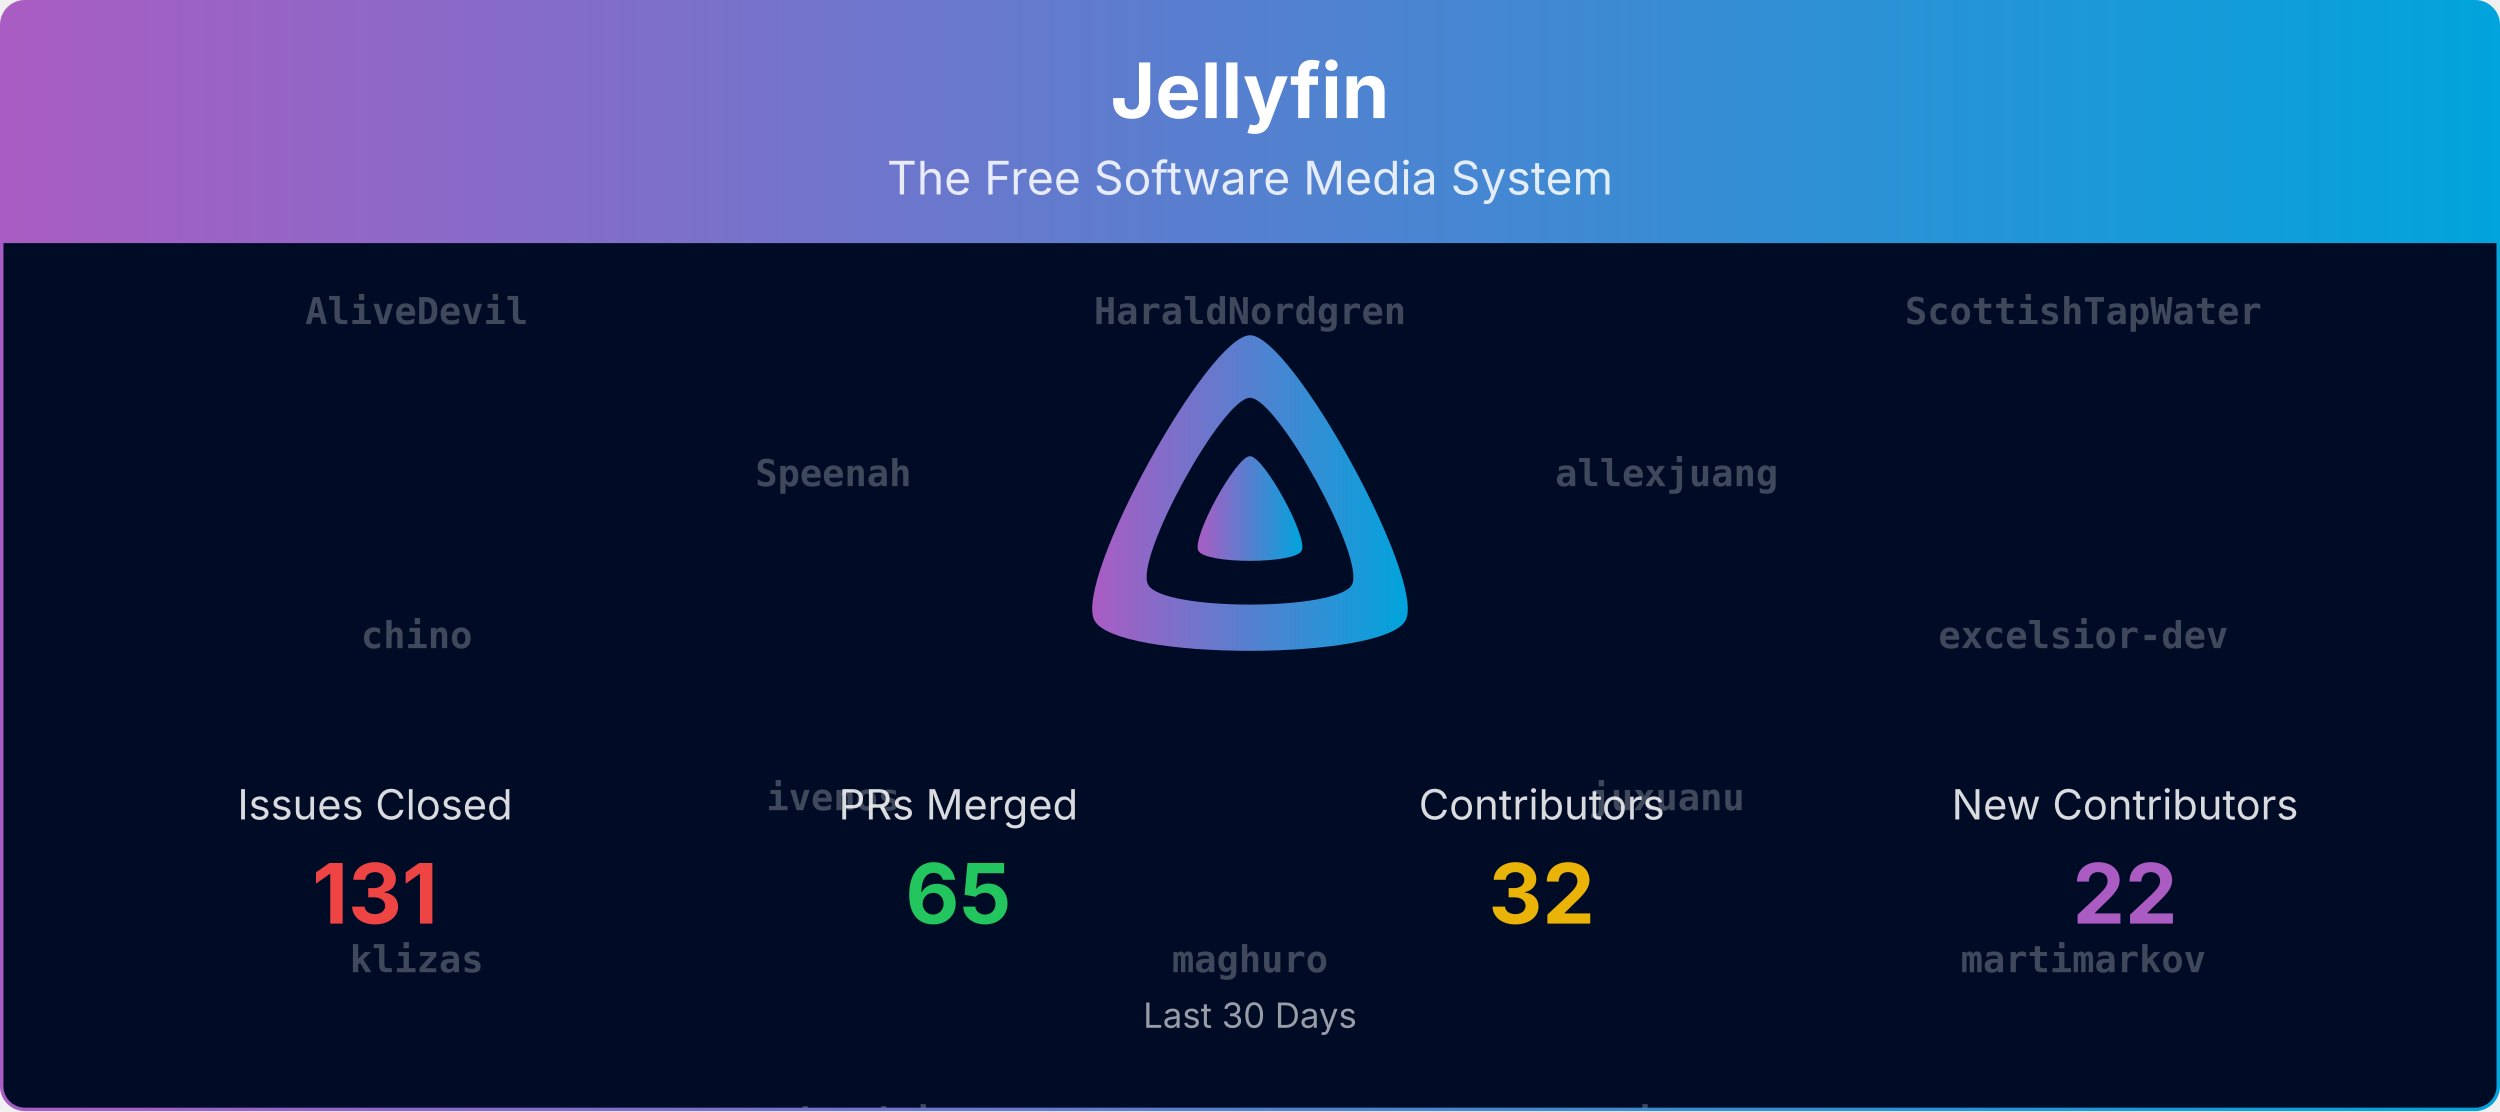
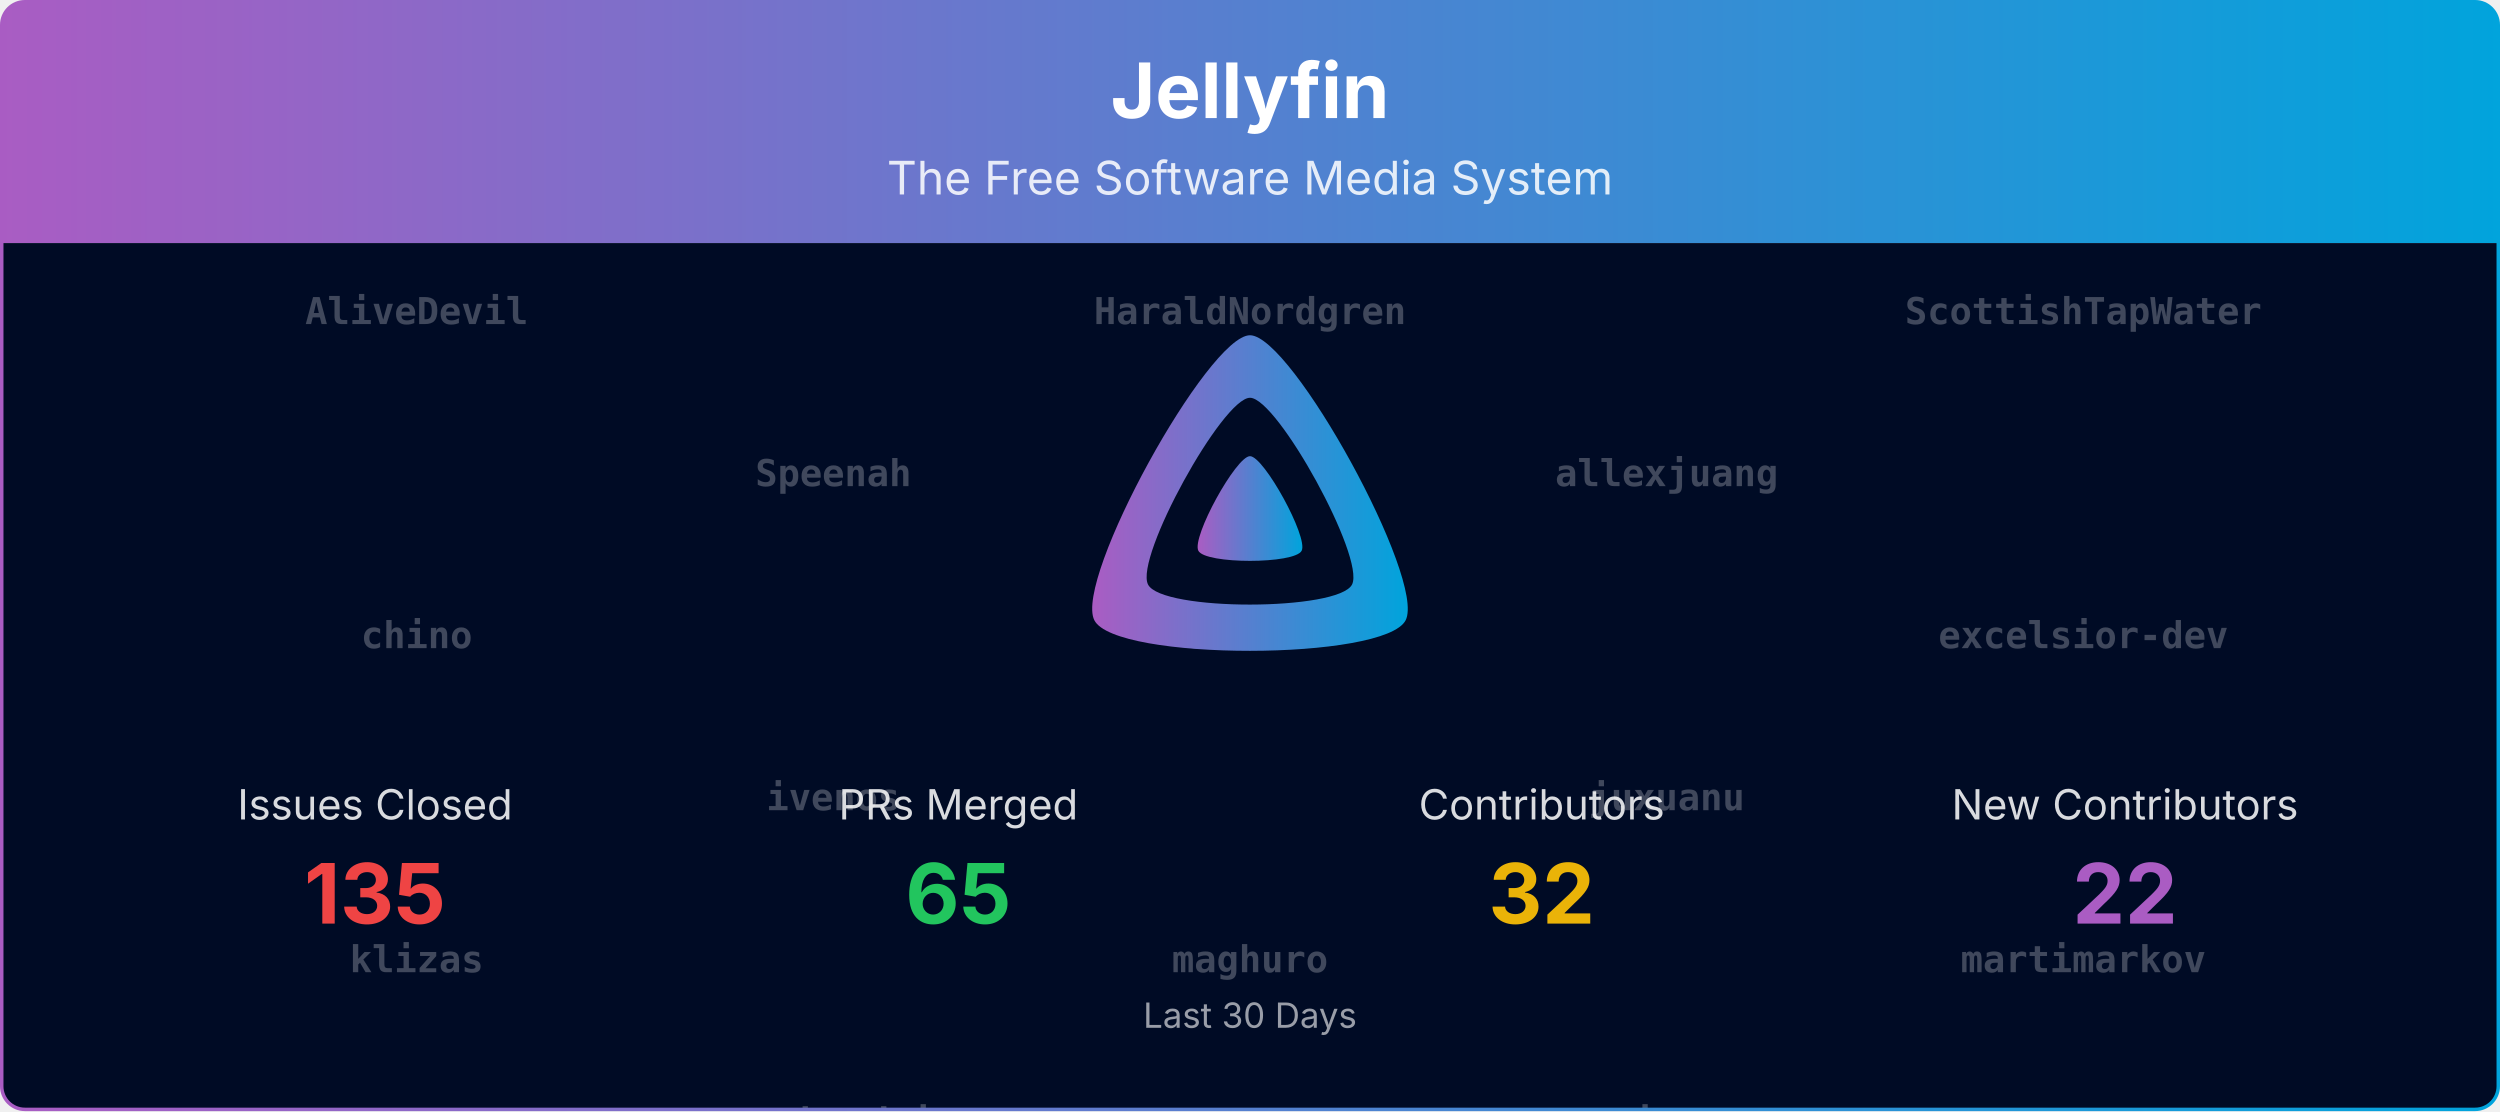
<svg xmlns="http://www.w3.org/2000/svg" viewBox="0 0 1080 480" width="100%" role="img" aria-label="Jellyfin">
  <defs>
    <linearGradient id="banner-jellyfin-grad" x1="0" y1="0" x2="1" y2="0">
      <stop offset="0%" stop-color="#AA5CC3" />
      <stop offset="100%" stop-color="#00A4DC" />
    </linearGradient>
    <clipPath id="banner-jellyfin-grad-clip">
      <rect x="0.75" y="0.75" width="1078.5" height="478.5" rx="10" ry="10" />
    </clipPath>
  </defs>
  <defs>
    <clipPath id="banner-jellyfin-grad-rain-clip">
      <rect x="0.75" y="105" width="1078.5" height="374.25" />
    </clipPath>
  </defs>
  <g clip-path="url(#banner-jellyfin-grad-clip)">
    <path d="M0.75,10.75 A10.0,10.0 0 0 1 10.75,0.75 L1069.25,0.75 A10.0,10.0 0 0 1 1079.25,10.75 L1079.25,105.00 L0.75,105.00 Z" fill="url(#banner-jellyfin-grad)" />
    <text x="540.0" y="51" text-anchor="middle" font-size="33" font-weight="700" font-family="Plus Jakarta Sans, system-ui, -apple-system, Segoe UI, sans-serif" fill="#ffffff">Jellyfin</text>
    <text x="540.0" y="84" text-anchor="middle" font-size="20" font-family="Plus Jakarta Sans, system-ui, -apple-system, Segoe UI, sans-serif" fill="#ffffff" opacity="0.85">The Free Software Media System</text>
    <rect x="0.75" y="105" width="1078.5" height="374.25" fill="#000b25" />
    <g opacity="0.25" clip-path="url(#banner-jellyfin-grad-rain-clip)" font-family="ui-monospace, SFMono-Regular, Menlo, Consolas, monospace" font-size="16" fill="#ffffff" text-anchor="middle">
      <g transform="translate(180.00,105)">
        <g>
          <animateTransform attributeName="transform" type="translate" values="0,-980;0,0" dur="23.33s" begin="-0.00s" repeatCount="indefinite" />
          <text y="35.0" font-weight="700">AliveDevil</text>
          <text y="175.0" font-weight="700">chino</text>
          <text y="315.0" font-weight="700">klizas</text>
          <text y="455.0" font-weight="700">nomener</text>
          <text y="595.0" font-weight="700">theopeuchlestrade</text>
          <text y="735.0">Bond-009</text>
          <text y="875.0">renovate[bot]</text>
          <text y="1015.0" font-weight="700">AliveDevil</text>
          <text y="1155.0" font-weight="700">chino</text>
          <text y="1295.0" font-weight="700">klizas</text>
          <text y="1435.0" font-weight="700">nomener</text>
          <text y="1575.0" font-weight="700">theopeuchlestrade</text>
          <text y="1715.0">Bond-009</text>
          <text y="1855.0">renovate[bot]</text>
        </g>
      </g>
      <g transform="translate(540.00,105)">
        <g>
          <animateTransform attributeName="transform" type="translate" values="0,-980;0,0" dur="23.33s" begin="-1.91s" repeatCount="indefinite" />
          <text y="35.0" font-weight="700">HaraldNordgren</text>
          <text y="175.0" font-weight="700">cinadr</text>
          <text y="315.0" font-weight="700">maghuro</text>
          <text y="455.0" font-weight="700">p27ZuH6CNAdzr</text>
          <text y="595.0" font-weight="700">z0rimo</text>
          <text y="735.0">nintwentydo</text>
          <text y="875.0">Jellyfrog</text>
          <text y="1015.0" font-weight="700">HaraldNordgren</text>
          <text y="1155.0" font-weight="700">cinadr</text>
          <text y="1295.0" font-weight="700">maghuro</text>
          <text y="1435.0" font-weight="700">p27ZuH6CNAdzr</text>
          <text y="1575.0" font-weight="700">z0rimo</text>
          <text y="1715.0">nintwentydo</text>
          <text y="1855.0">Jellyfrog</text>
        </g>
      </g>
      <g transform="translate(900.00,105)">
        <g>
          <animateTransform attributeName="transform" type="translate" values="0,-980;0,0" dur="23.33s" begin="-3.82s" repeatCount="indefinite" />
          <text y="35.0" font-weight="700">ScottishTapWater</text>
          <text y="175.0" font-weight="700">excelsior-dev</text>
          <text y="315.0" font-weight="700">martimarkov</text>
          <text y="455.0" font-weight="700">panko</text>
          <text y="595.0">theguymadmax</text>
          <text y="735.0">nyanmisaka</text>
          <text y="875.0">Shadowghost</text>
          <text y="1015.0" font-weight="700">ScottishTapWater</text>
          <text y="1155.0" font-weight="700">excelsior-dev</text>
          <text y="1295.0" font-weight="700">martimarkov</text>
          <text y="1435.0" font-weight="700">panko</text>
          <text y="1575.0">theguymadmax</text>
          <text y="1715.0">nyanmisaka</text>
          <text y="1855.0">Shadowghost</text>
        </g>
      </g>
      <g transform="translate(360.00,105)">
        <g>
          <animateTransform attributeName="transform" type="translate" values="0,-980;0,0" dur="23.33s" begin="-5.73s" repeatCount="indefinite" />
          <text y="105.0" font-weight="700">Speenah</text>
          <text y="245.0" font-weight="700">ivenos</text>
          <text y="385.0" font-weight="700">mateusbandeiraa</text>
          <text y="525.0" font-weight="700">scr4bble</text>
          <text y="665.0">twsouthwick</text>
          <text y="805.0">orut34iop</text>
          <text y="945.0">jonesy827</text>
          <text y="1085.0" font-weight="700">Speenah</text>
          <text y="1225.0" font-weight="700">ivenos</text>
          <text y="1365.0" font-weight="700">mateusbandeiraa</text>
          <text y="1505.0" font-weight="700">scr4bble</text>
          <text y="1645.0">twsouthwick</text>
          <text y="1785.0">orut34iop</text>
          <text y="1925.0">jonesy827</text>
        </g>
      </g>
      <g transform="translate(720.00,105)">
        <g>
          <animateTransform attributeName="transform" type="translate" values="0,-980;0,0" dur="23.33s" begin="-7.64s" repeatCount="indefinite" />
          <text y="105.0" font-weight="700">allexjuang</text>
          <text y="245.0" font-weight="700">juxuanu</text>
          <text y="385.0" font-weight="700">myristate</text>
          <text y="525.0" font-weight="700">thedreaddpirate</text>
          <text y="665.0" font-weight="700">AliveDevil</text>
          <text y="805.0" font-weight="700">maghuro</text>
          <text y="945.0">twsouthwick</text>
          <text y="1085.0" font-weight="700">allexjuang</text>
          <text y="1225.0" font-weight="700">juxuanu</text>
          <text y="1365.0" font-weight="700">myristate</text>
          <text y="1505.0" font-weight="700">thedreaddpirate</text>
          <text y="1645.0" font-weight="700">AliveDevil</text>
          <text y="1785.0" font-weight="700">maghuro</text>
          <text y="1925.0">twsouthwick</text>
        </g>
      </g>
    </g>
    <g transform="translate(465.00,138.00) scale(0.29297)">
      <path fill="url(#banner-jellyfin-grad)" fill-rule="evenodd" d="M256,23.3c-61.6,0-259.8,359.4-229.6,420.1s429.3,60,459.2,0S317.6,23.3,256,23.3zM406.5,390.8c-19.6,39.3-281.1,39.8-300.9,0s110.1-275.3,150.4-275.3S426.1,351.4,406.5,390.8z" />
      <path fill="url(#banner-jellyfin-grad)" d="M256,201.6c-20.4,0-86.2,119.3-76.2,139.4s142.5,19.9,152.4,0S276.5,201.6,256,201.6z" />
    </g>
    <text x="162.0" y="354.0" text-anchor="middle" font-size="18" font-family="Plus Jakarta Sans, system-ui, -apple-system, Segoe UI, sans-serif" fill="#ffffff" opacity="0.85">Issues Closed</text>
-     <text x="162.0" y="399.0" text-anchor="middle" font-size="36" font-weight="700" font-family="Plus Jakarta Sans, system-ui, -apple-system, Segoe UI, sans-serif" fill="#ef4444">131</text>
+     <text x="162.0" y="399.0" text-anchor="middle" font-size="36" font-weight="700" font-family="Plus Jakarta Sans, system-ui, -apple-system, Segoe UI, sans-serif" fill="#ef4444">135</text>
    <text x="414.0" y="354.0" text-anchor="middle" font-size="18" font-family="Plus Jakarta Sans, system-ui, -apple-system, Segoe UI, sans-serif" fill="#ffffff" opacity="0.85">PRs Merged</text>
    <text x="414.0" y="399.0" text-anchor="middle" font-size="36" font-weight="700" font-family="Plus Jakarta Sans, system-ui, -apple-system, Segoe UI, sans-serif" fill="#22c55e">65</text>
    <text x="666.0" y="354.0" text-anchor="middle" font-size="18" font-family="Plus Jakarta Sans, system-ui, -apple-system, Segoe UI, sans-serif" fill="#ffffff" opacity="0.85">Contributors</text>
    <text x="666.0" y="399.0" text-anchor="middle" font-size="36" font-weight="700" font-family="Plus Jakarta Sans, system-ui, -apple-system, Segoe UI, sans-serif" fill="#eab308">32</text>
    <text x="918.0" y="354.0" text-anchor="middle" font-size="18" font-family="Plus Jakarta Sans, system-ui, -apple-system, Segoe UI, sans-serif" fill="#ffffff" opacity="0.85">New Contributors</text>
    <text x="918.0" y="399.0" text-anchor="middle" font-size="36" font-weight="700" font-family="Plus Jakarta Sans, system-ui, -apple-system, Segoe UI, sans-serif" fill="#AA5CC3">22</text>
    <text x="540.0" y="444.0" text-anchor="middle" font-size="15" font-family="Plus Jakarta Sans, system-ui, -apple-system, Segoe UI, sans-serif" fill="#ffffff" opacity="0.6">Last 30 Days</text>
  </g>
  <rect x="0.75" y="0.75" width="1078.5" height="478.5" rx="10" ry="10" fill="none" stroke="url(#banner-jellyfin-grad)" stroke-width="1.5" />
</svg>
